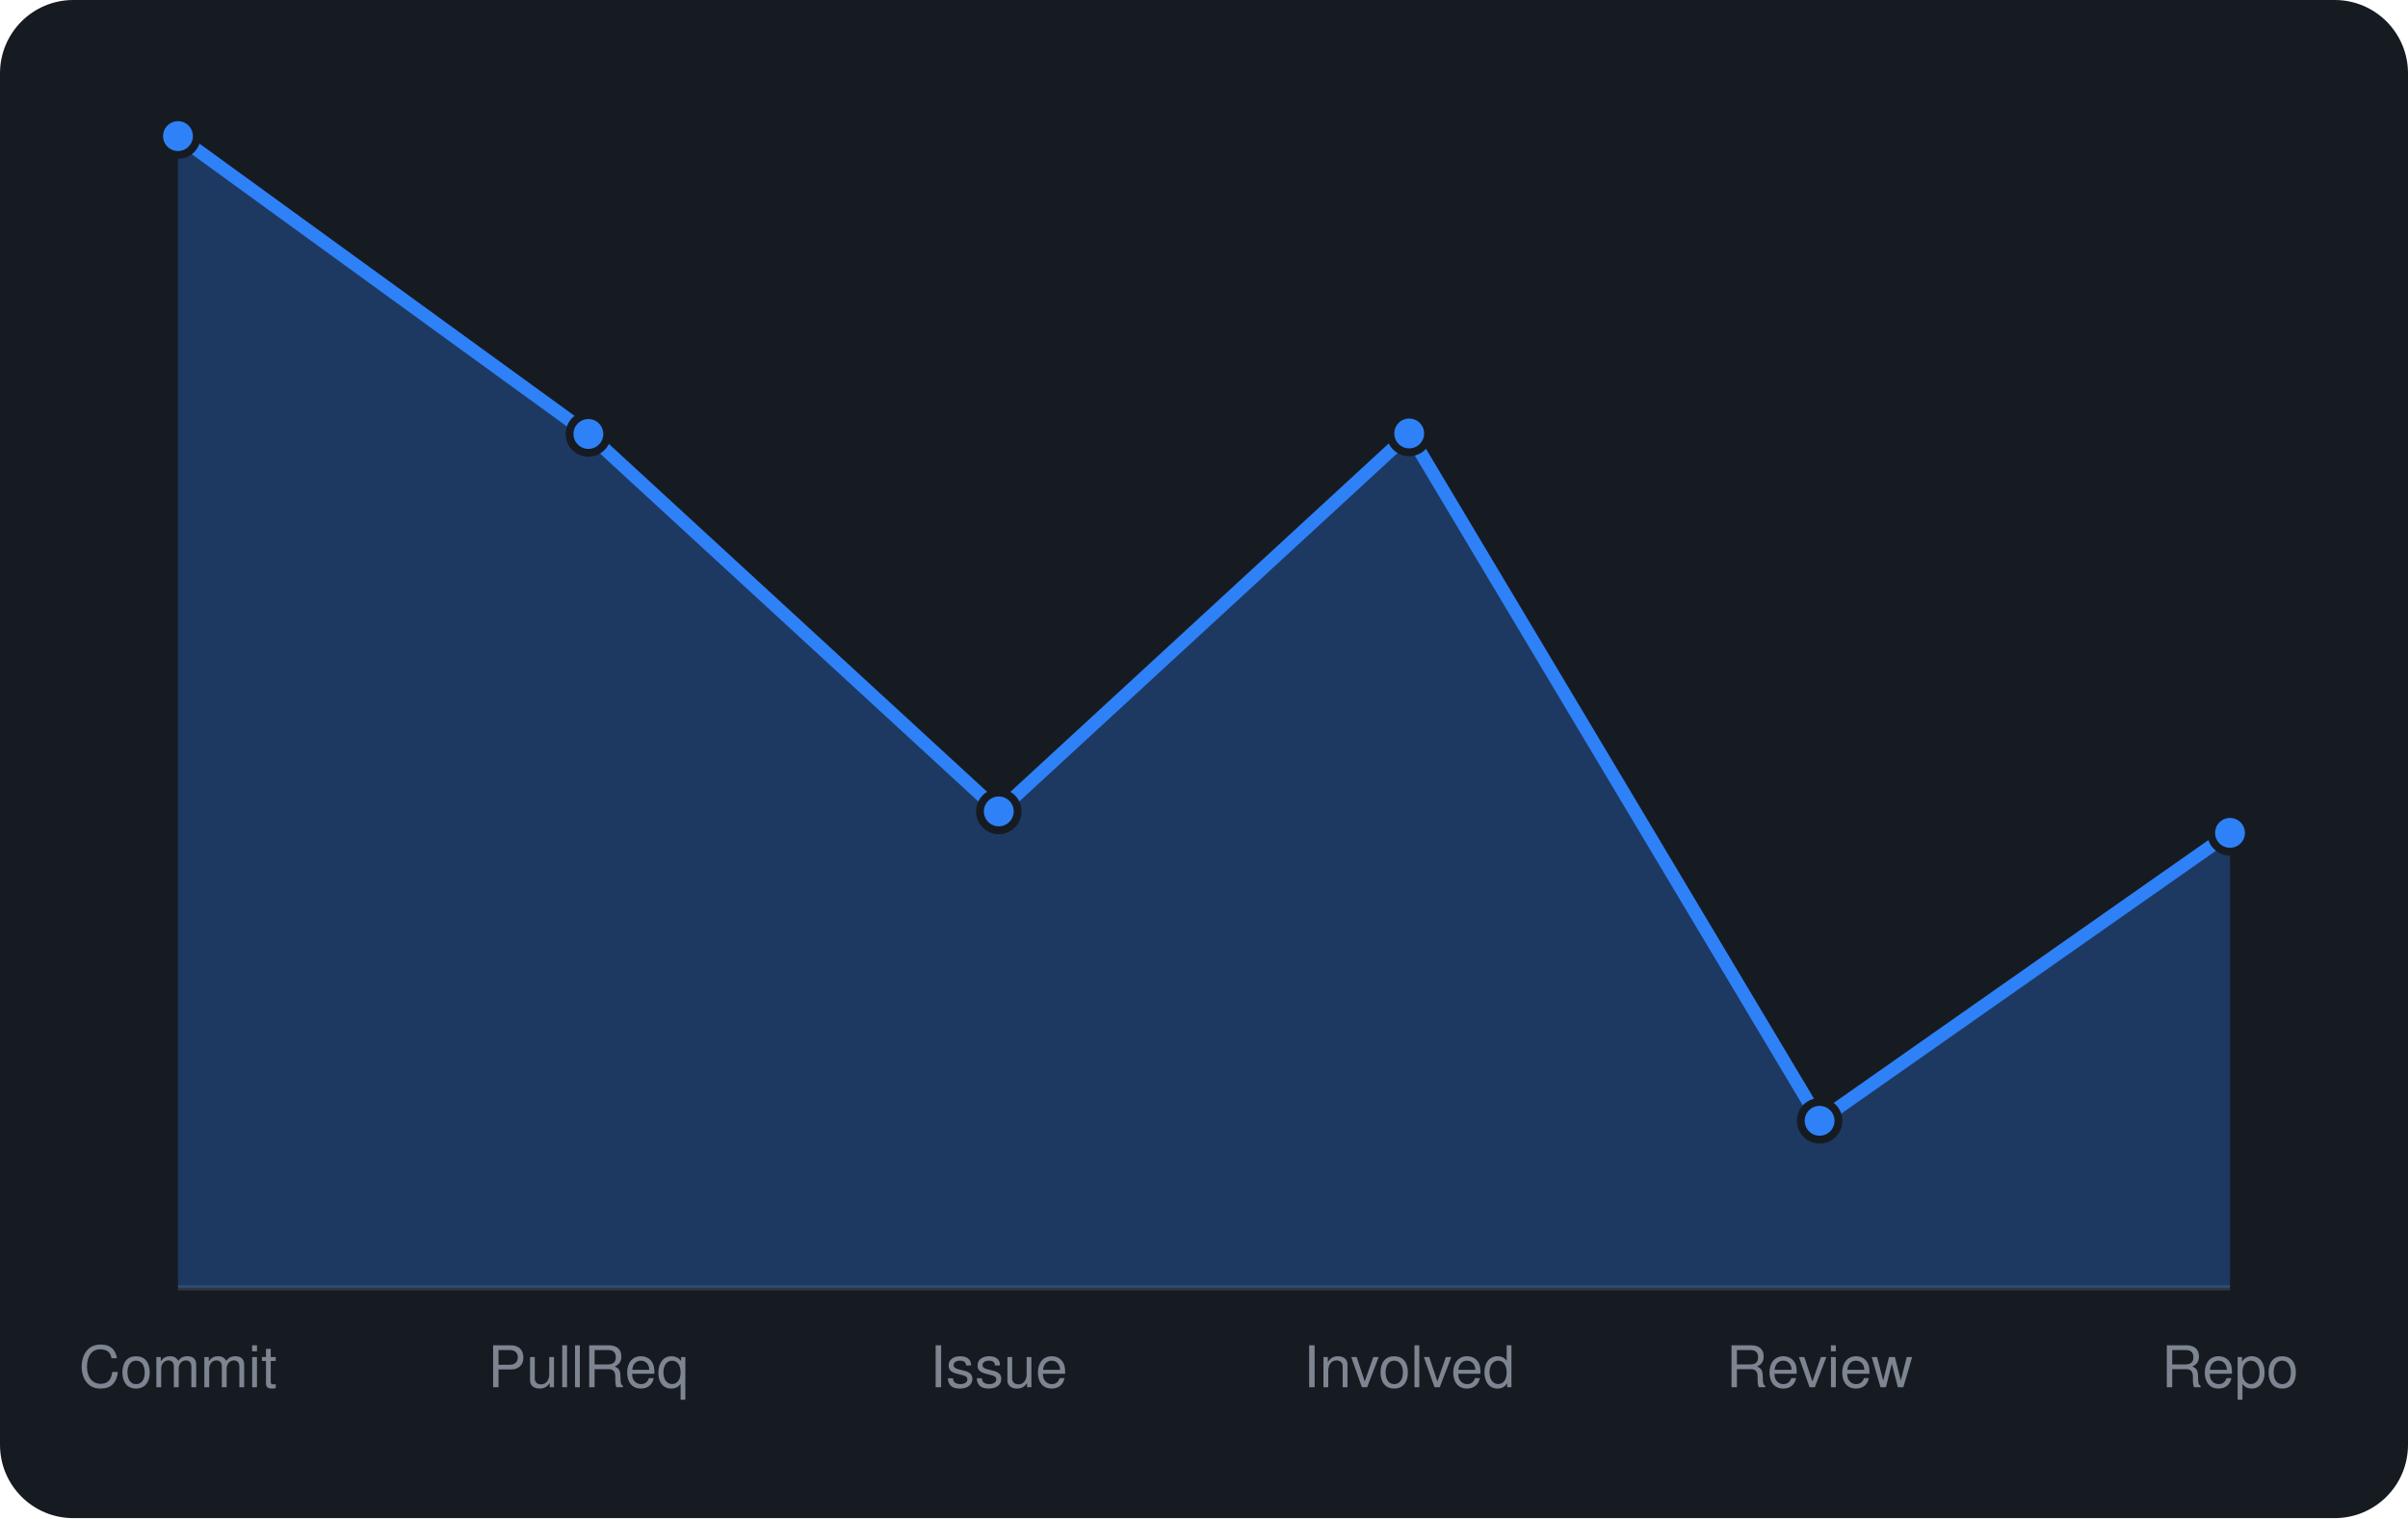
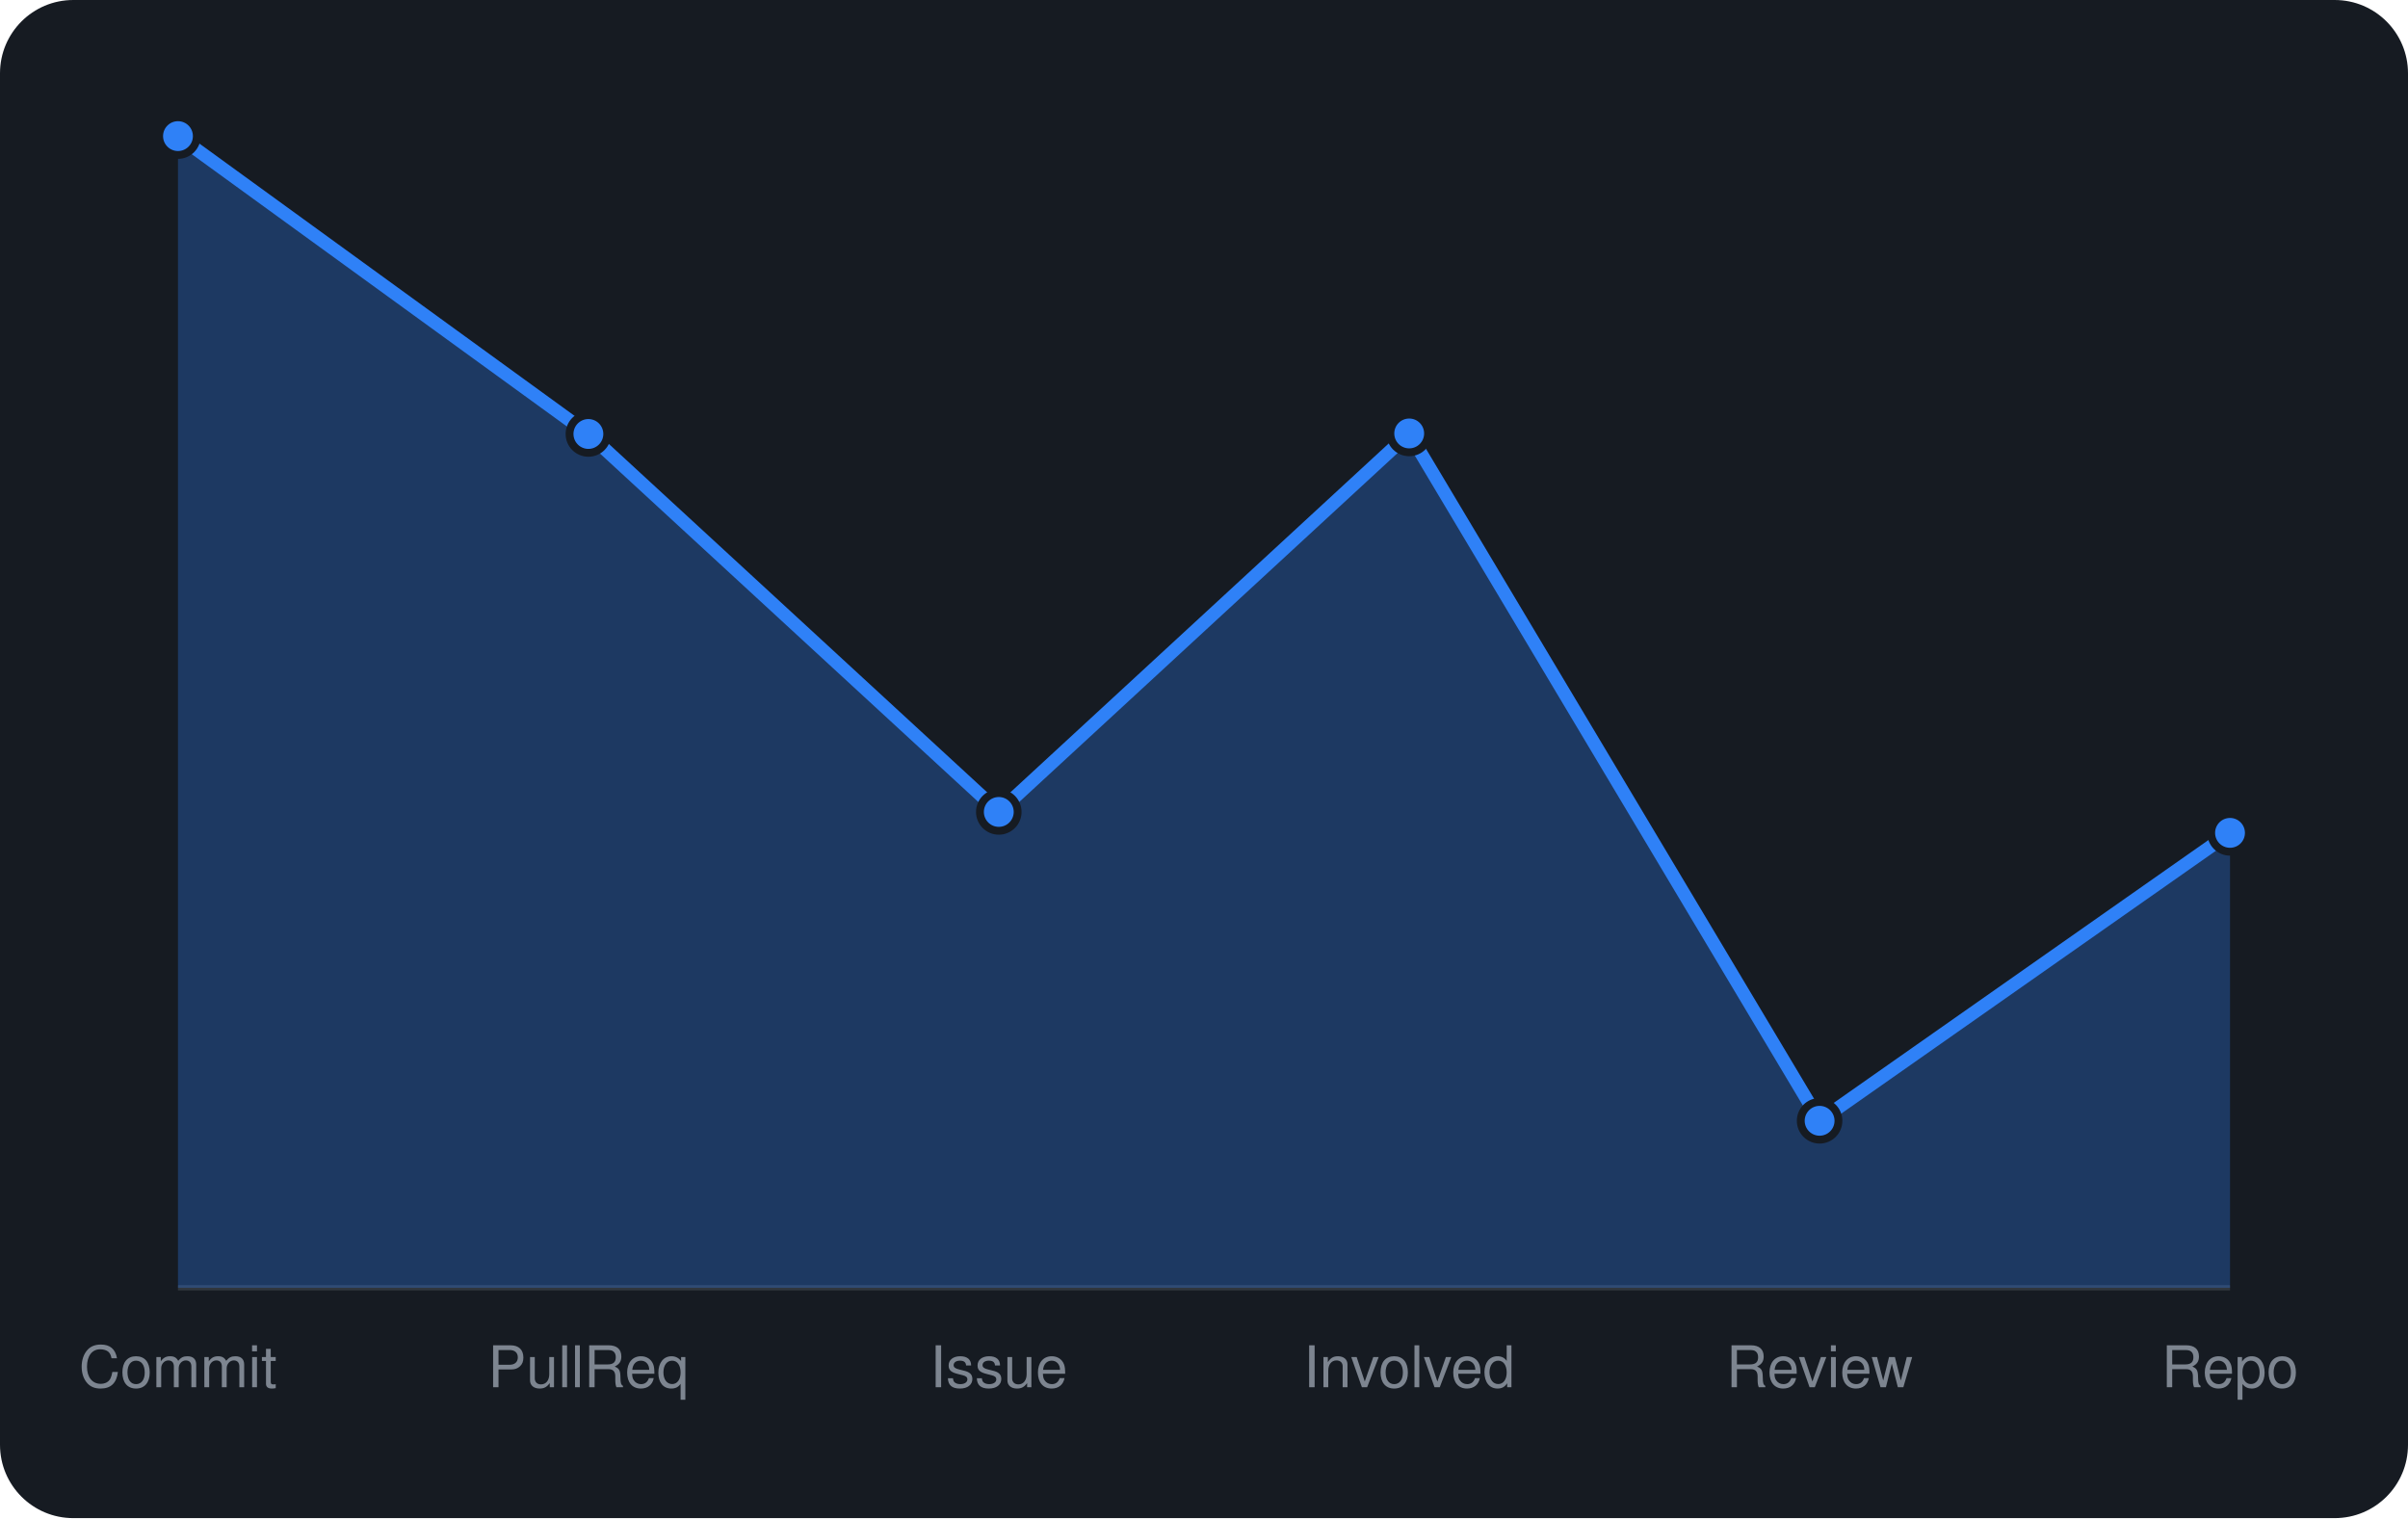
<svg xmlns="http://www.w3.org/2000/svg" viewBox="0 0 460 290" width="460" height="290" font-family="-apple-system,BlinkMacSystemFont,'Segoe UI',Helvetica,Arial,sans-serif">
  <rect width="460" height="290" rx="14" fill="#161b22" />
  <line x1="34" y1="246" x2="426" y2="246" stroke="#30363d" />
-   <path d="M34.0 246 L34.0 26.0L112.4 82.9L190.8 155.0L269.2 82.8L347.6 214.1L426.0 159.1 L426.0 246 Z" fill="rgba(47,129,247,0.3)" />
-   <path d="M34.0 26.0L112.4 82.9L190.8 155.0L269.2 82.8L347.6 214.1L426.0 159.1" fill="none" stroke="#2f81f7" stroke-width="2.5" stroke-linejoin="round" />
+   <path d="M34.0 246 L34.0 26.0L112.4 82.9L190.8 155.1L269.2 82.8L347.6 214.1L426.0 159.1 L426.0 246 Z" fill="rgba(47,129,247,0.3)" />
+   <path d="M34.0 26.0L112.4 82.9L190.8 155.1L269.2 82.8L347.6 214.1L426.0 159.1" fill="none" stroke="#2f81f7" stroke-width="2.5" stroke-linejoin="round" />
  <circle cx="34.0" cy="26.0" r="3.6" fill="#2f81f7" stroke="#161b22" stroke-width="1.5" />
  <circle cx="112.4" cy="82.9" r="3.6" fill="#2f81f7" stroke="#161b22" stroke-width="1.5" />
-   <circle cx="190.8" cy="155.0" r="3.6" fill="#2f81f7" stroke="#161b22" stroke-width="1.5" />
+   <circle cx="190.8" cy="155.1" r="3.6" fill="#2f81f7" stroke="#161b22" stroke-width="1.5" />
  <circle cx="269.2" cy="82.8" r="3.6" fill="#2f81f7" stroke="#161b22" stroke-width="1.5" />
  <circle cx="347.6" cy="214.1" r="3.6" fill="#2f81f7" stroke="#161b22" stroke-width="1.5" />
  <circle cx="426.0" cy="159.1" r="3.6" fill="#2f81f7" stroke="#161b22" stroke-width="1.5" />
  <text x="34.0" y="265" text-anchor="middle" font-size="11" fill="#7d8590">Commit</text>
  <text x="112.4" y="265" text-anchor="middle" font-size="11" fill="#7d8590">PullReq</text>
  <text x="190.8" y="265" text-anchor="middle" font-size="11" fill="#7d8590">Issue</text>
  <text x="269.2" y="265" text-anchor="middle" font-size="11" fill="#7d8590">Involved</text>
  <text x="347.6" y="265" text-anchor="middle" font-size="11" fill="#7d8590">Review</text>
  <text x="426.0" y="265" text-anchor="middle" font-size="11" fill="#7d8590">Repo</text>
</svg>
